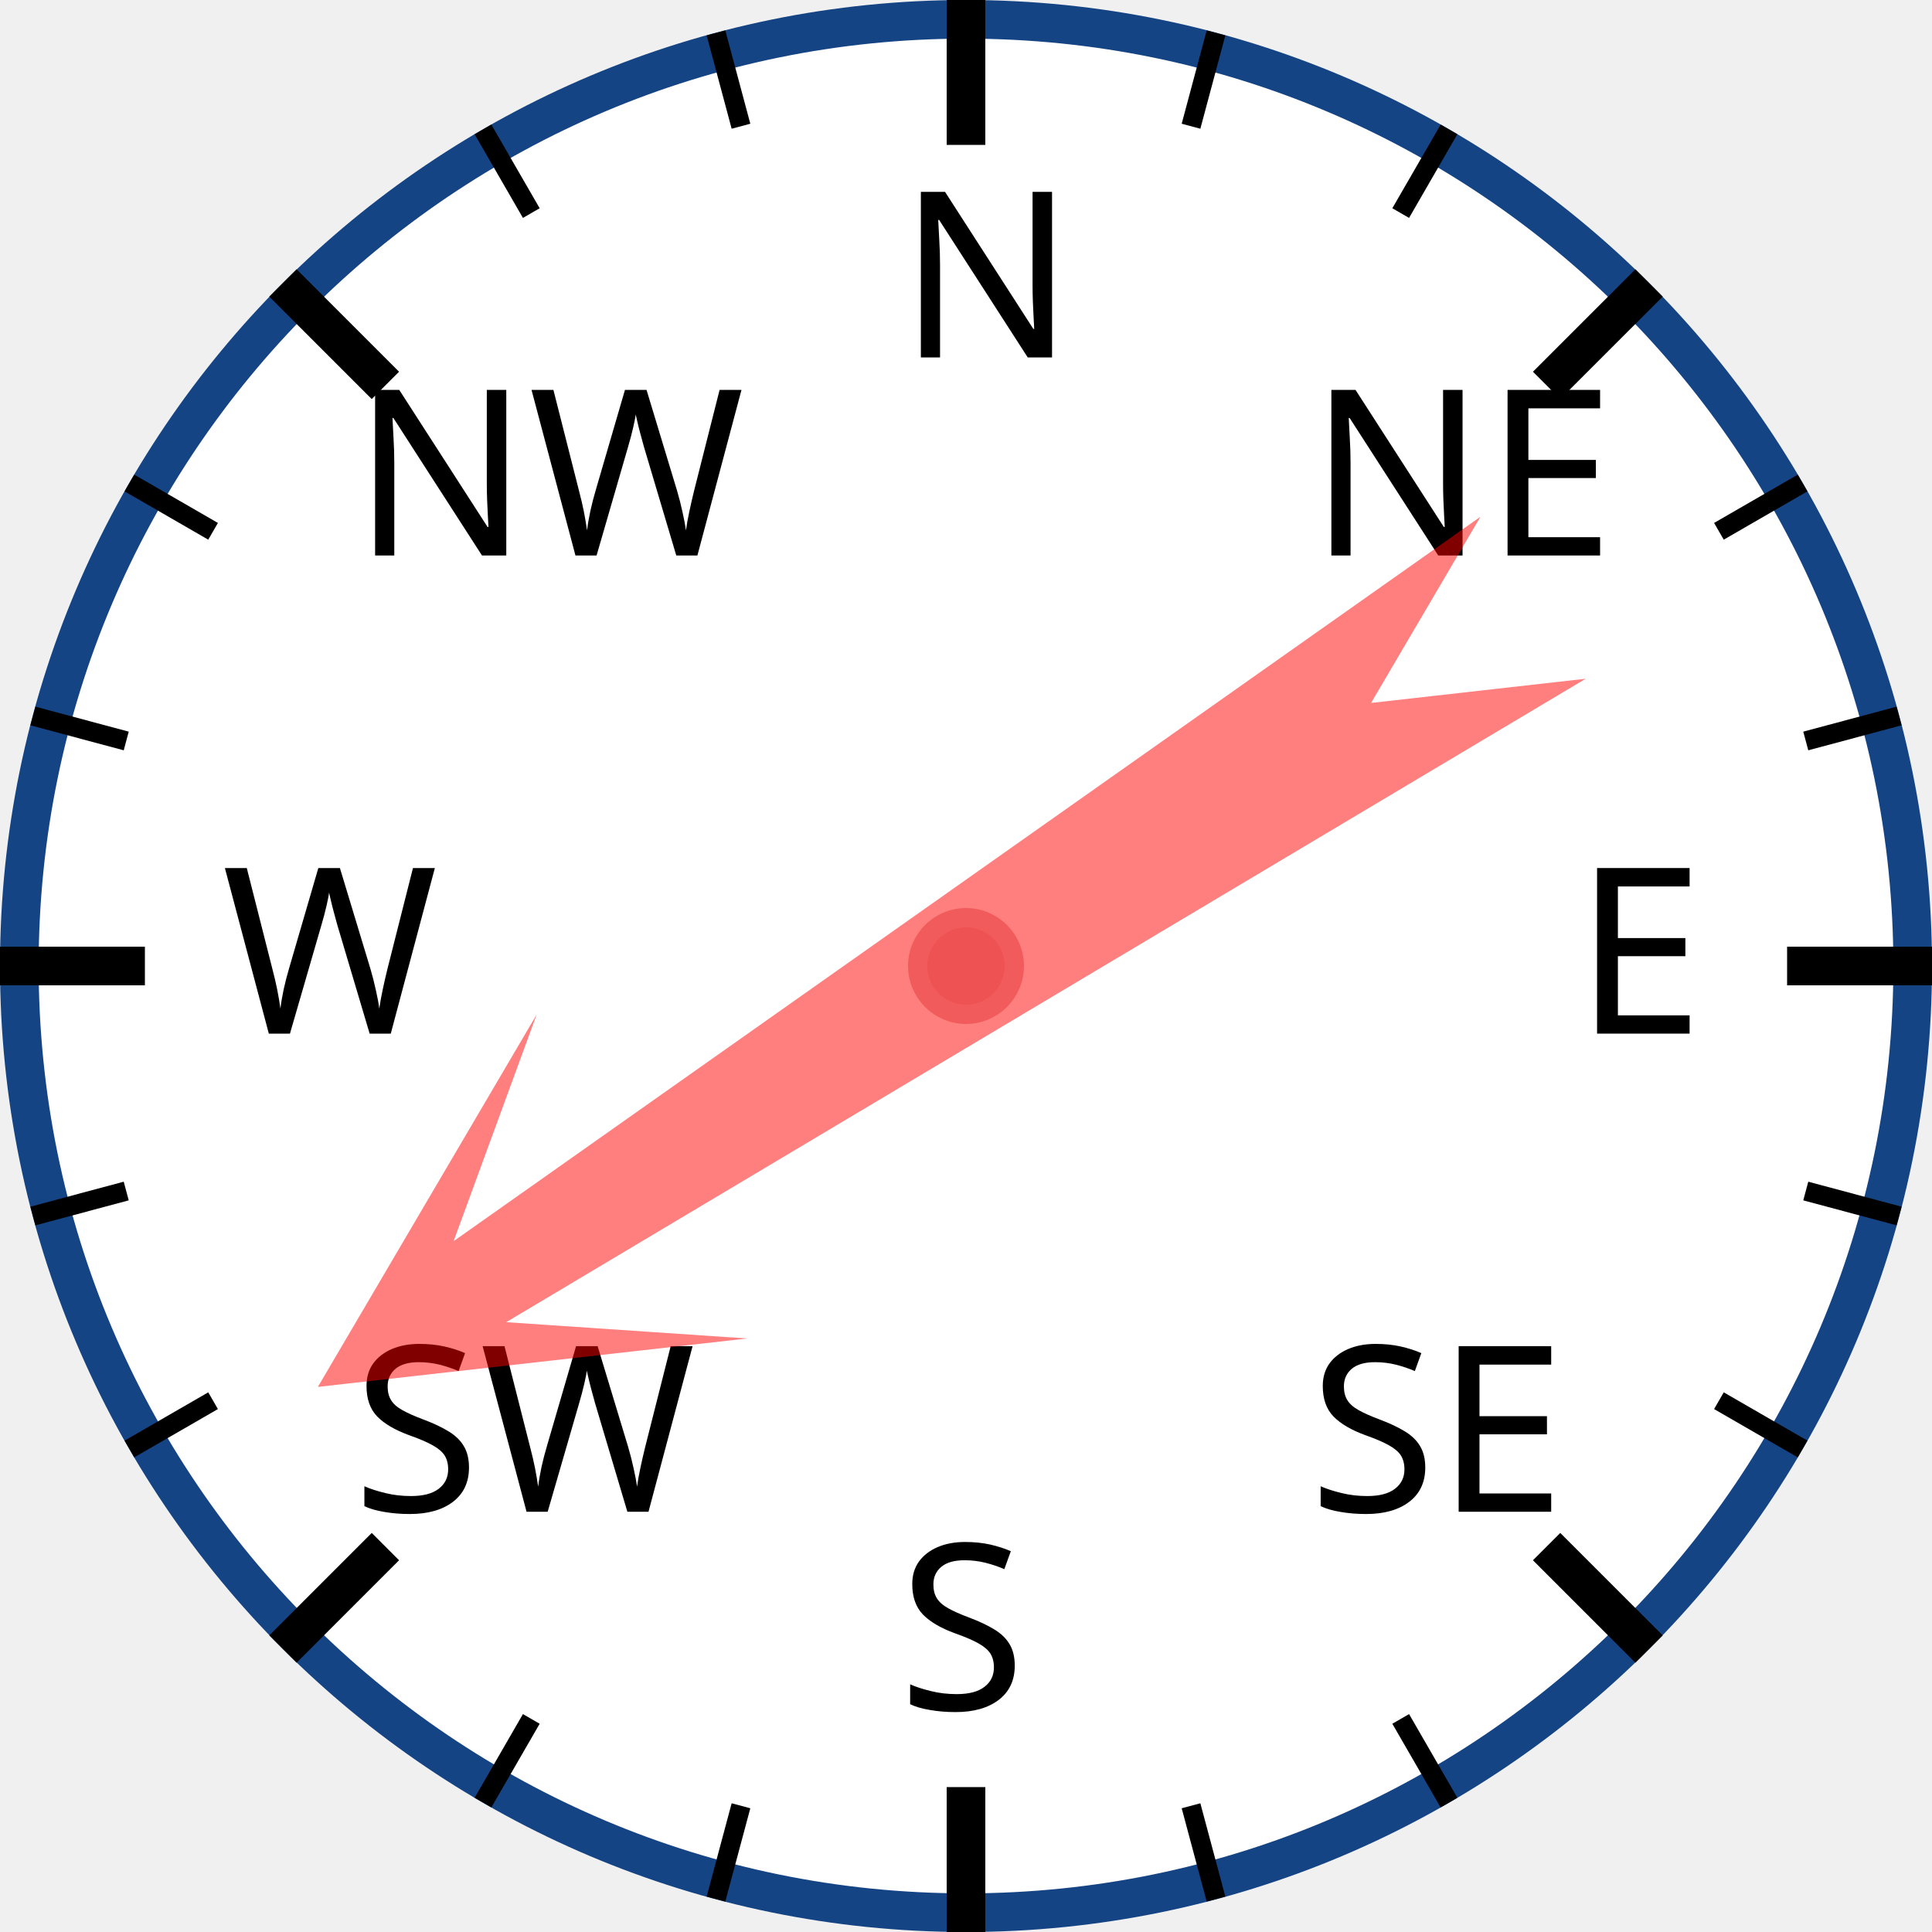
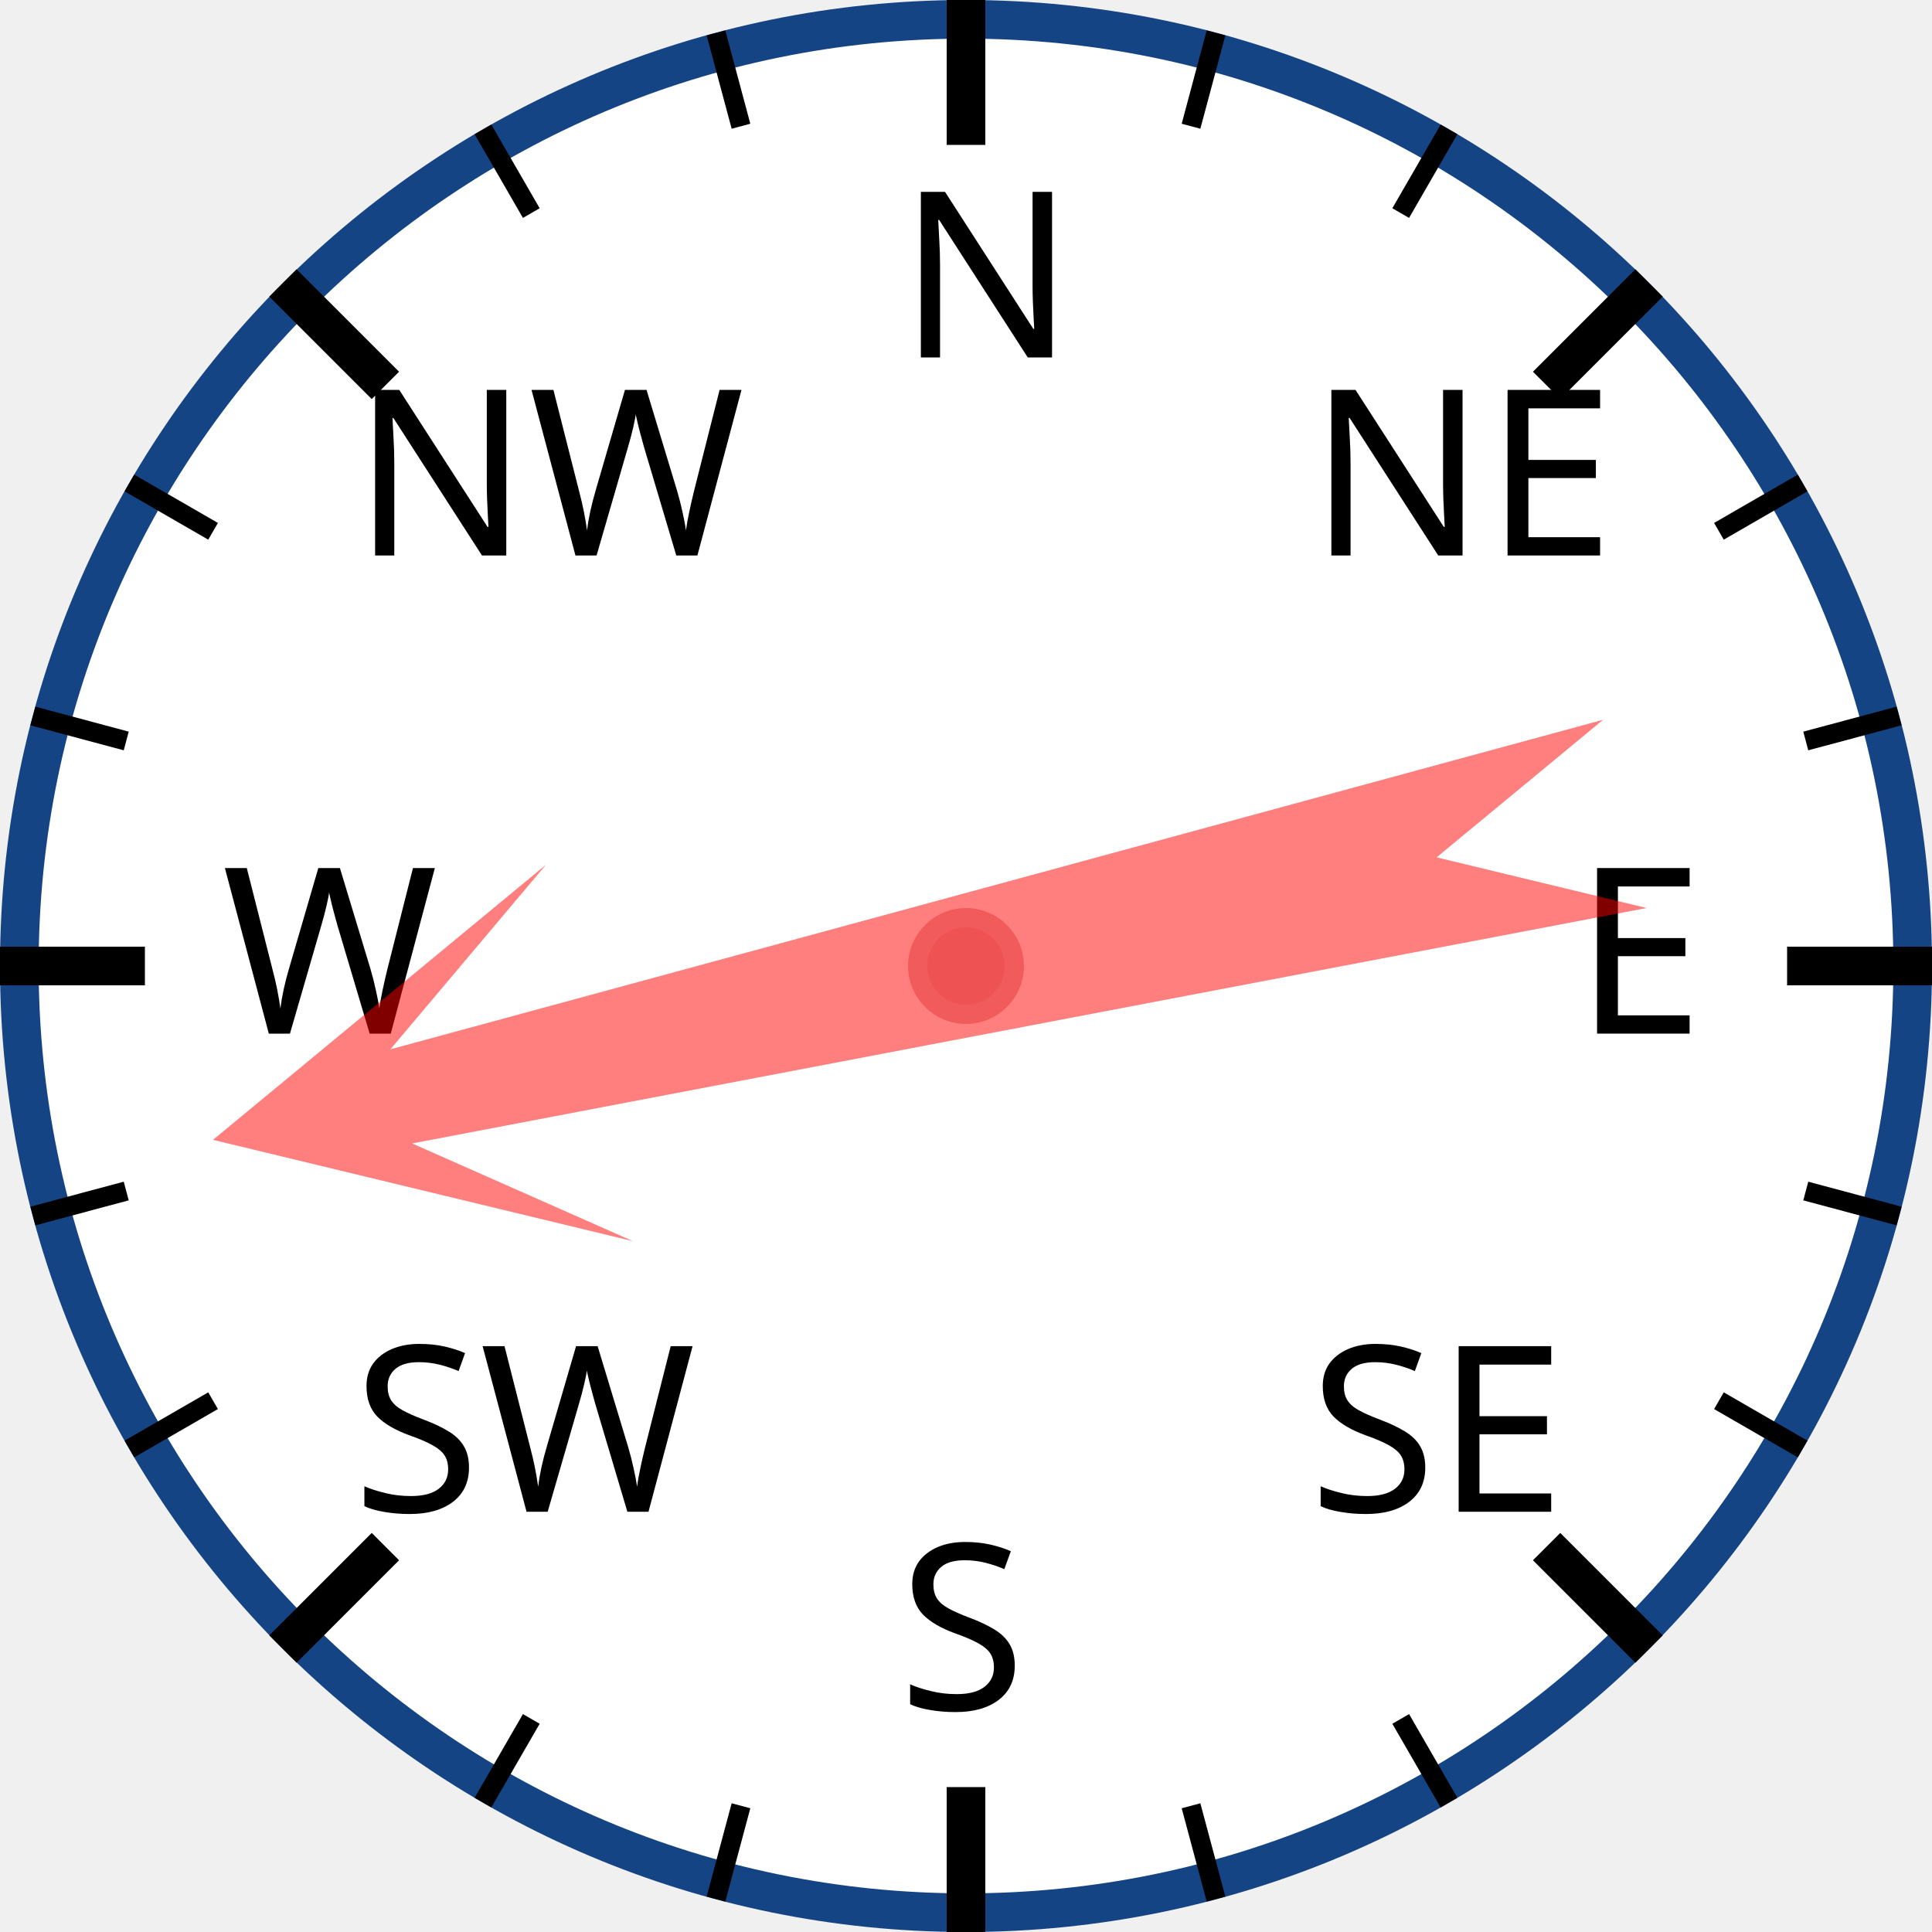
<svg xmlns="http://www.w3.org/2000/svg" width="120px" height="120px" viewBox="0 0 200 200">
  <circle cx="100" cy="100" r="98" style="fill: white; stroke: #154485; stroke-width: 4;" />
  <text x="93.0" y="37.0" style="font-family: sans-serif; font-size: 18pt;">N</text>
  <line x1="100.0" y1="0.0" x2="100.0" y2="15.0" style="stroke: black; stroke-width: 4;" />
  <line x1="74.118" y1="3.407" x2="76.706" y2="13.067" style="stroke: black; stroke-width: 2;" />
  <line x1="50" y1="13.397" x2="55" y2="22.058" style="stroke: black; stroke-width: 2;" />
  <text x="36.503" y="57.503" style="font-family: sans-serif; font-size: 18pt;">NW</text>
  <line x1="29.289" y1="29.289" x2="39.896" y2="39.896" style="stroke: black; stroke-width: 4;" />
  <line x1="13.397" y1="50" x2="22.058" y2="55" style="stroke: black; stroke-width: 2;" />
  <line x1="3.407" y1="74.118" x2="13.067" y2="76.706" style="stroke: black; stroke-width: 2;" />
  <text x="23.0" y="107.0" style="font-family: sans-serif; font-size: 18pt;">W</text>
  <line x1="0.0" y1="100.0" x2="15.0" y2="100.0" style="stroke: black; stroke-width: 4;" />
  <line x1="3.407" y1="125.882" x2="13.067" y2="123.294" style="stroke: black; stroke-width: 2;" />
  <line x1="13.397" y1="150" x2="22.058" y2="145" style="stroke: black; stroke-width: 2;" />
  <text x="36.503" y="156.497" style="font-family: sans-serif; font-size: 18pt;">SW</text>
  <line x1="29.289" y1="170.711" x2="39.896" y2="160.104" style="stroke: black; stroke-width: 4;" />
  <line x1="50" y1="186.603" x2="55" y2="177.942" style="stroke: black; stroke-width: 2;" />
  <line x1="74.118" y1="196.593" x2="76.706" y2="186.933" style="stroke: black; stroke-width: 2;" />
  <text x="93" y="177.0" style="font-family: sans-serif; font-size: 18pt;">S</text>
  <line x1="100" y1="200.0" x2="100" y2="185.0" style="stroke: black; stroke-width: 4;" />
  <line x1="125.882" y1="196.593" x2="123.294" y2="186.933" style="stroke: black; stroke-width: 2;" />
  <line x1="150.0" y1="186.603" x2="145.0" y2="177.942" style="stroke: black; stroke-width: 2;" />
  <text x="135.497" y="156.497" style="font-family: sans-serif; font-size: 18pt;">SE</text>
  <line x1="170.711" y1="170.711" x2="160.104" y2="160.104" style="stroke: black; stroke-width: 4;" />
  <line x1="186.603" y1="150" x2="177.942" y2="145" style="stroke: black; stroke-width: 2;" />
  <line x1="196.593" y1="125.882" x2="186.933" y2="123.294" style="stroke: black; stroke-width: 2;" />
  <text x="163.0" y="107" style="font-family: sans-serif; font-size: 18pt;">E</text>
  <line x1="200.0" y1="100" x2="185.0" y2="100" style="stroke: black; stroke-width: 4;" />
  <line x1="196.593" y1="74.118" x2="186.933" y2="76.706" style="stroke: black; stroke-width: 2;" />
  <line x1="186.603" y1="50" x2="177.942" y2="55" style="stroke: black; stroke-width: 2;" />
  <text x="135.497" y="57.503" style="font-family: sans-serif; font-size: 18pt;">NE</text>
  <line x1="170.711" y1="29.289" x2="160.104" y2="39.896" style="stroke: black; stroke-width: 4;" />
  <line x1="150" y1="13.397" x2="145" y2="22.058" style="stroke: black; stroke-width: 2;" />
  <line x1="125.882" y1="3.407" x2="123.294" y2="13.067" style="stroke: black; stroke-width: 2;" />
-   <polygon points="100 20 120 60 105 40 110 170 100 150 90 170 95 40 80 60" style="fill: red; fill-opacity: 0.5;" transform="rotate(237,100,100)" />
+   <polygon points="100 20 120 60 105 40 110 170 100 150 90 170 95 40 80 60" style="fill: red; fill-opacity: 0.5;" transform="rotate(257,100,100)" />
  <circle cx="100" cy="100" r="5" style="fill: #EE5252; stroke: #F25B5B; stroke-width: 2;" />
</svg>
